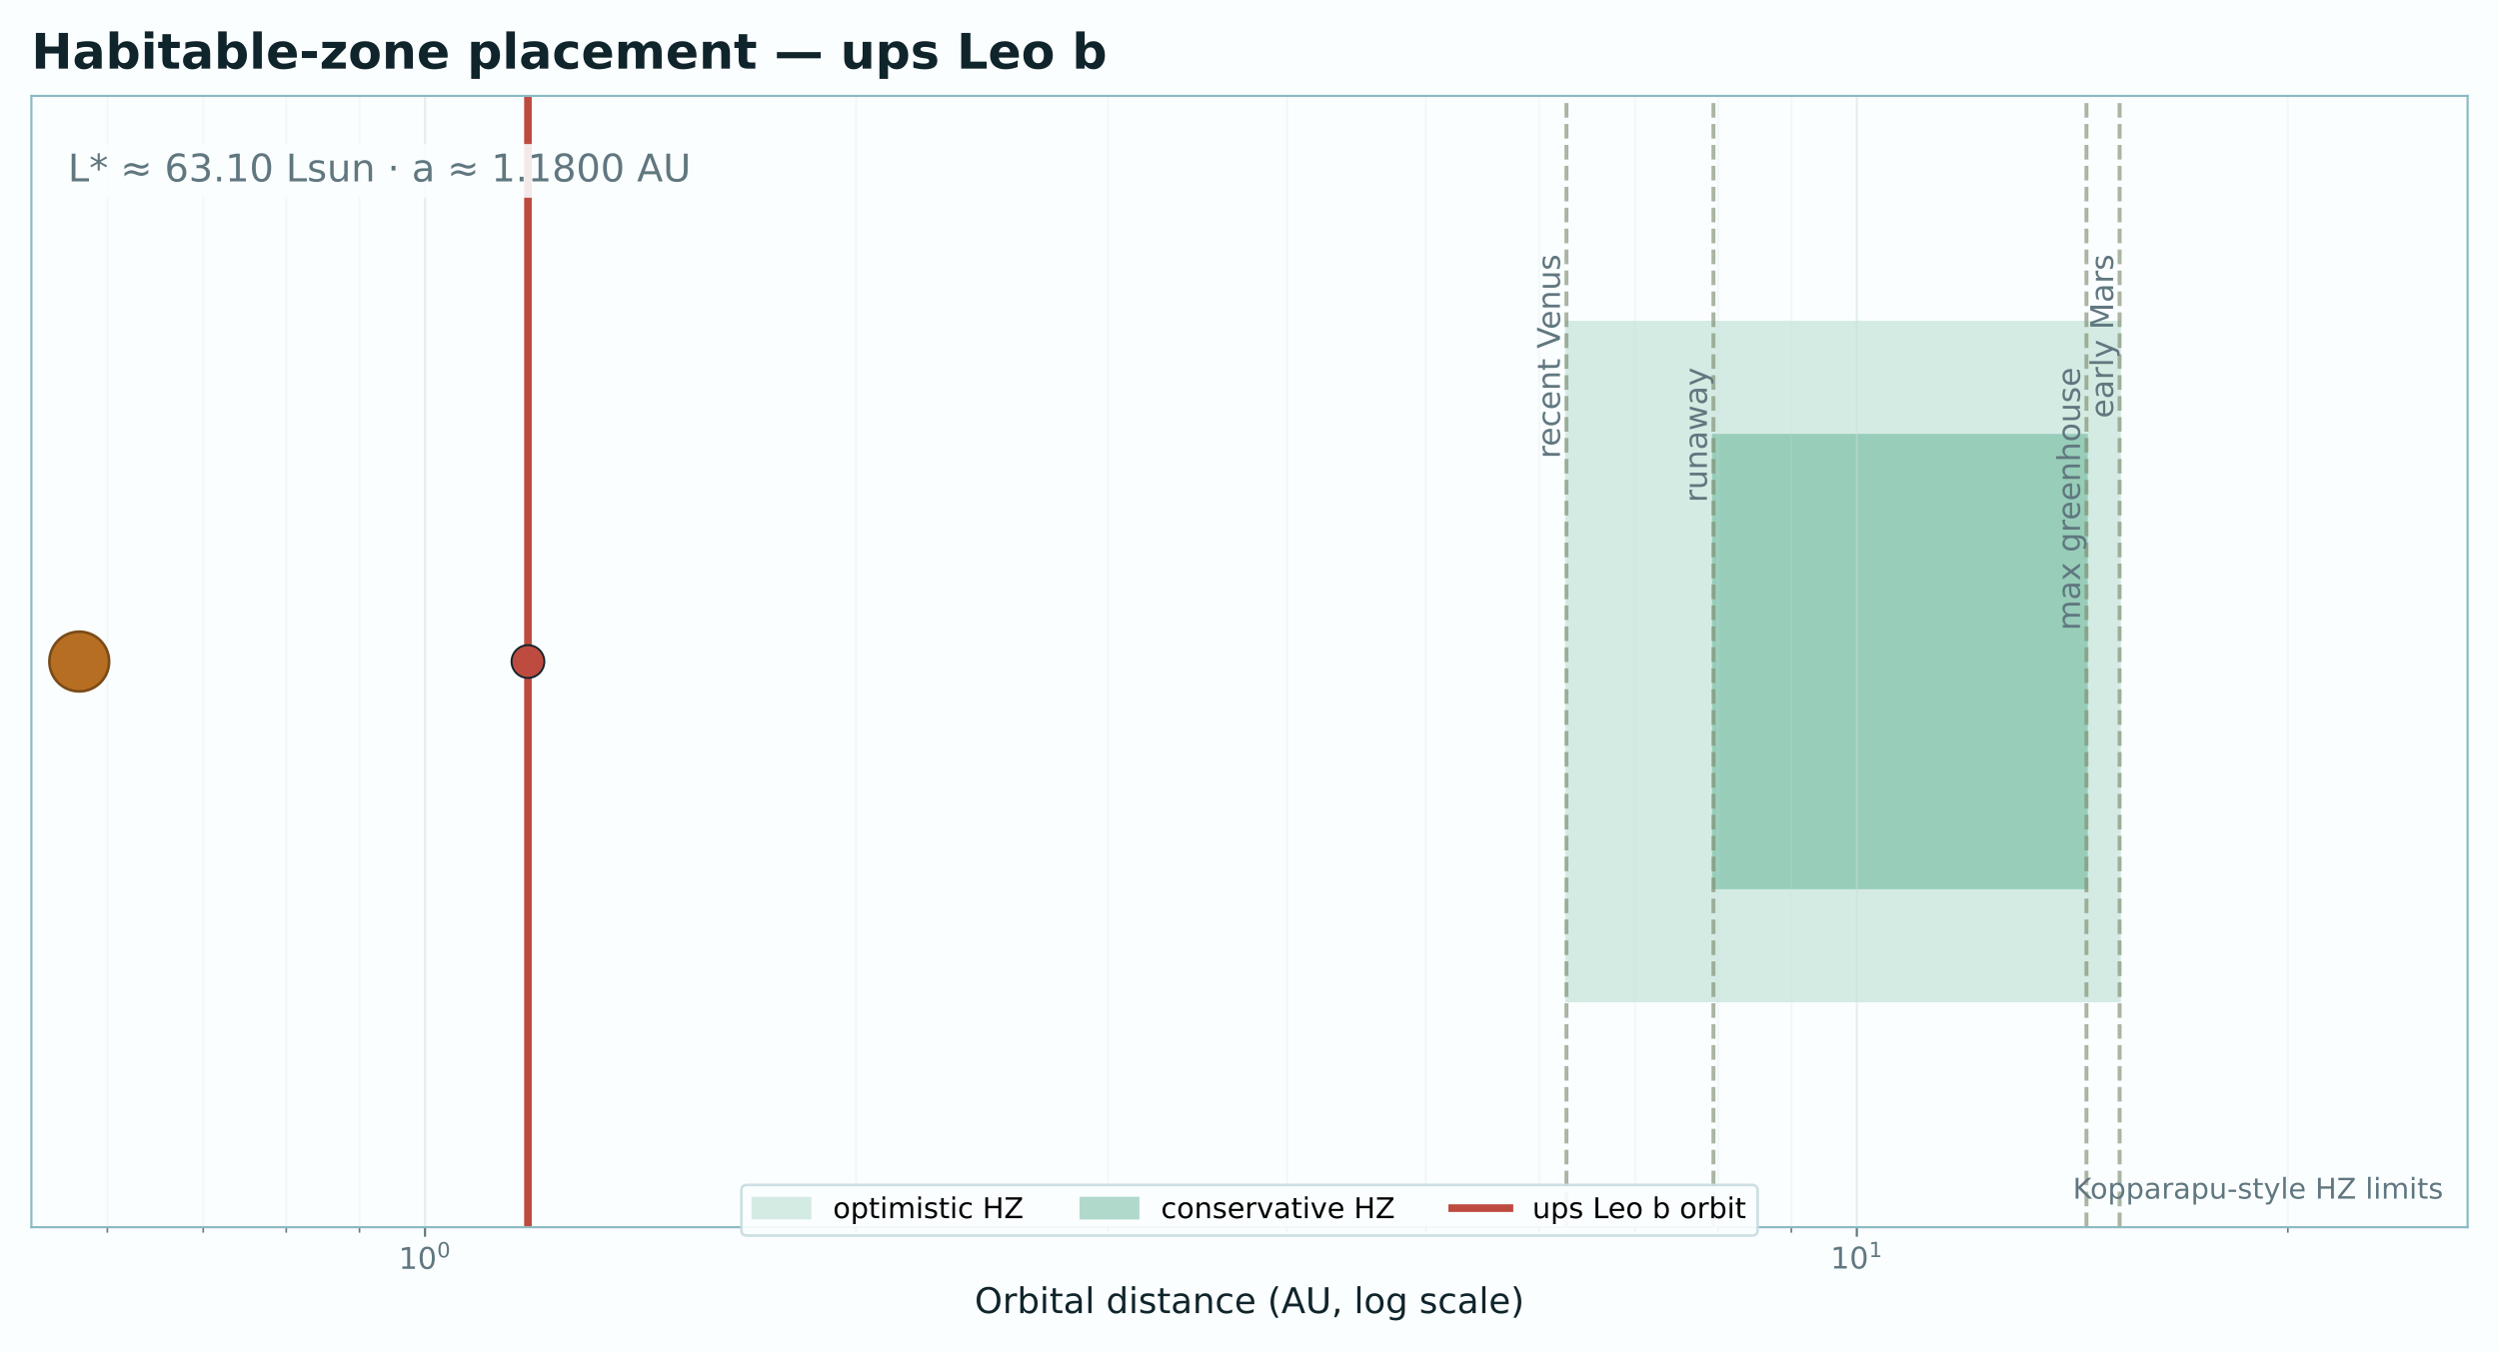
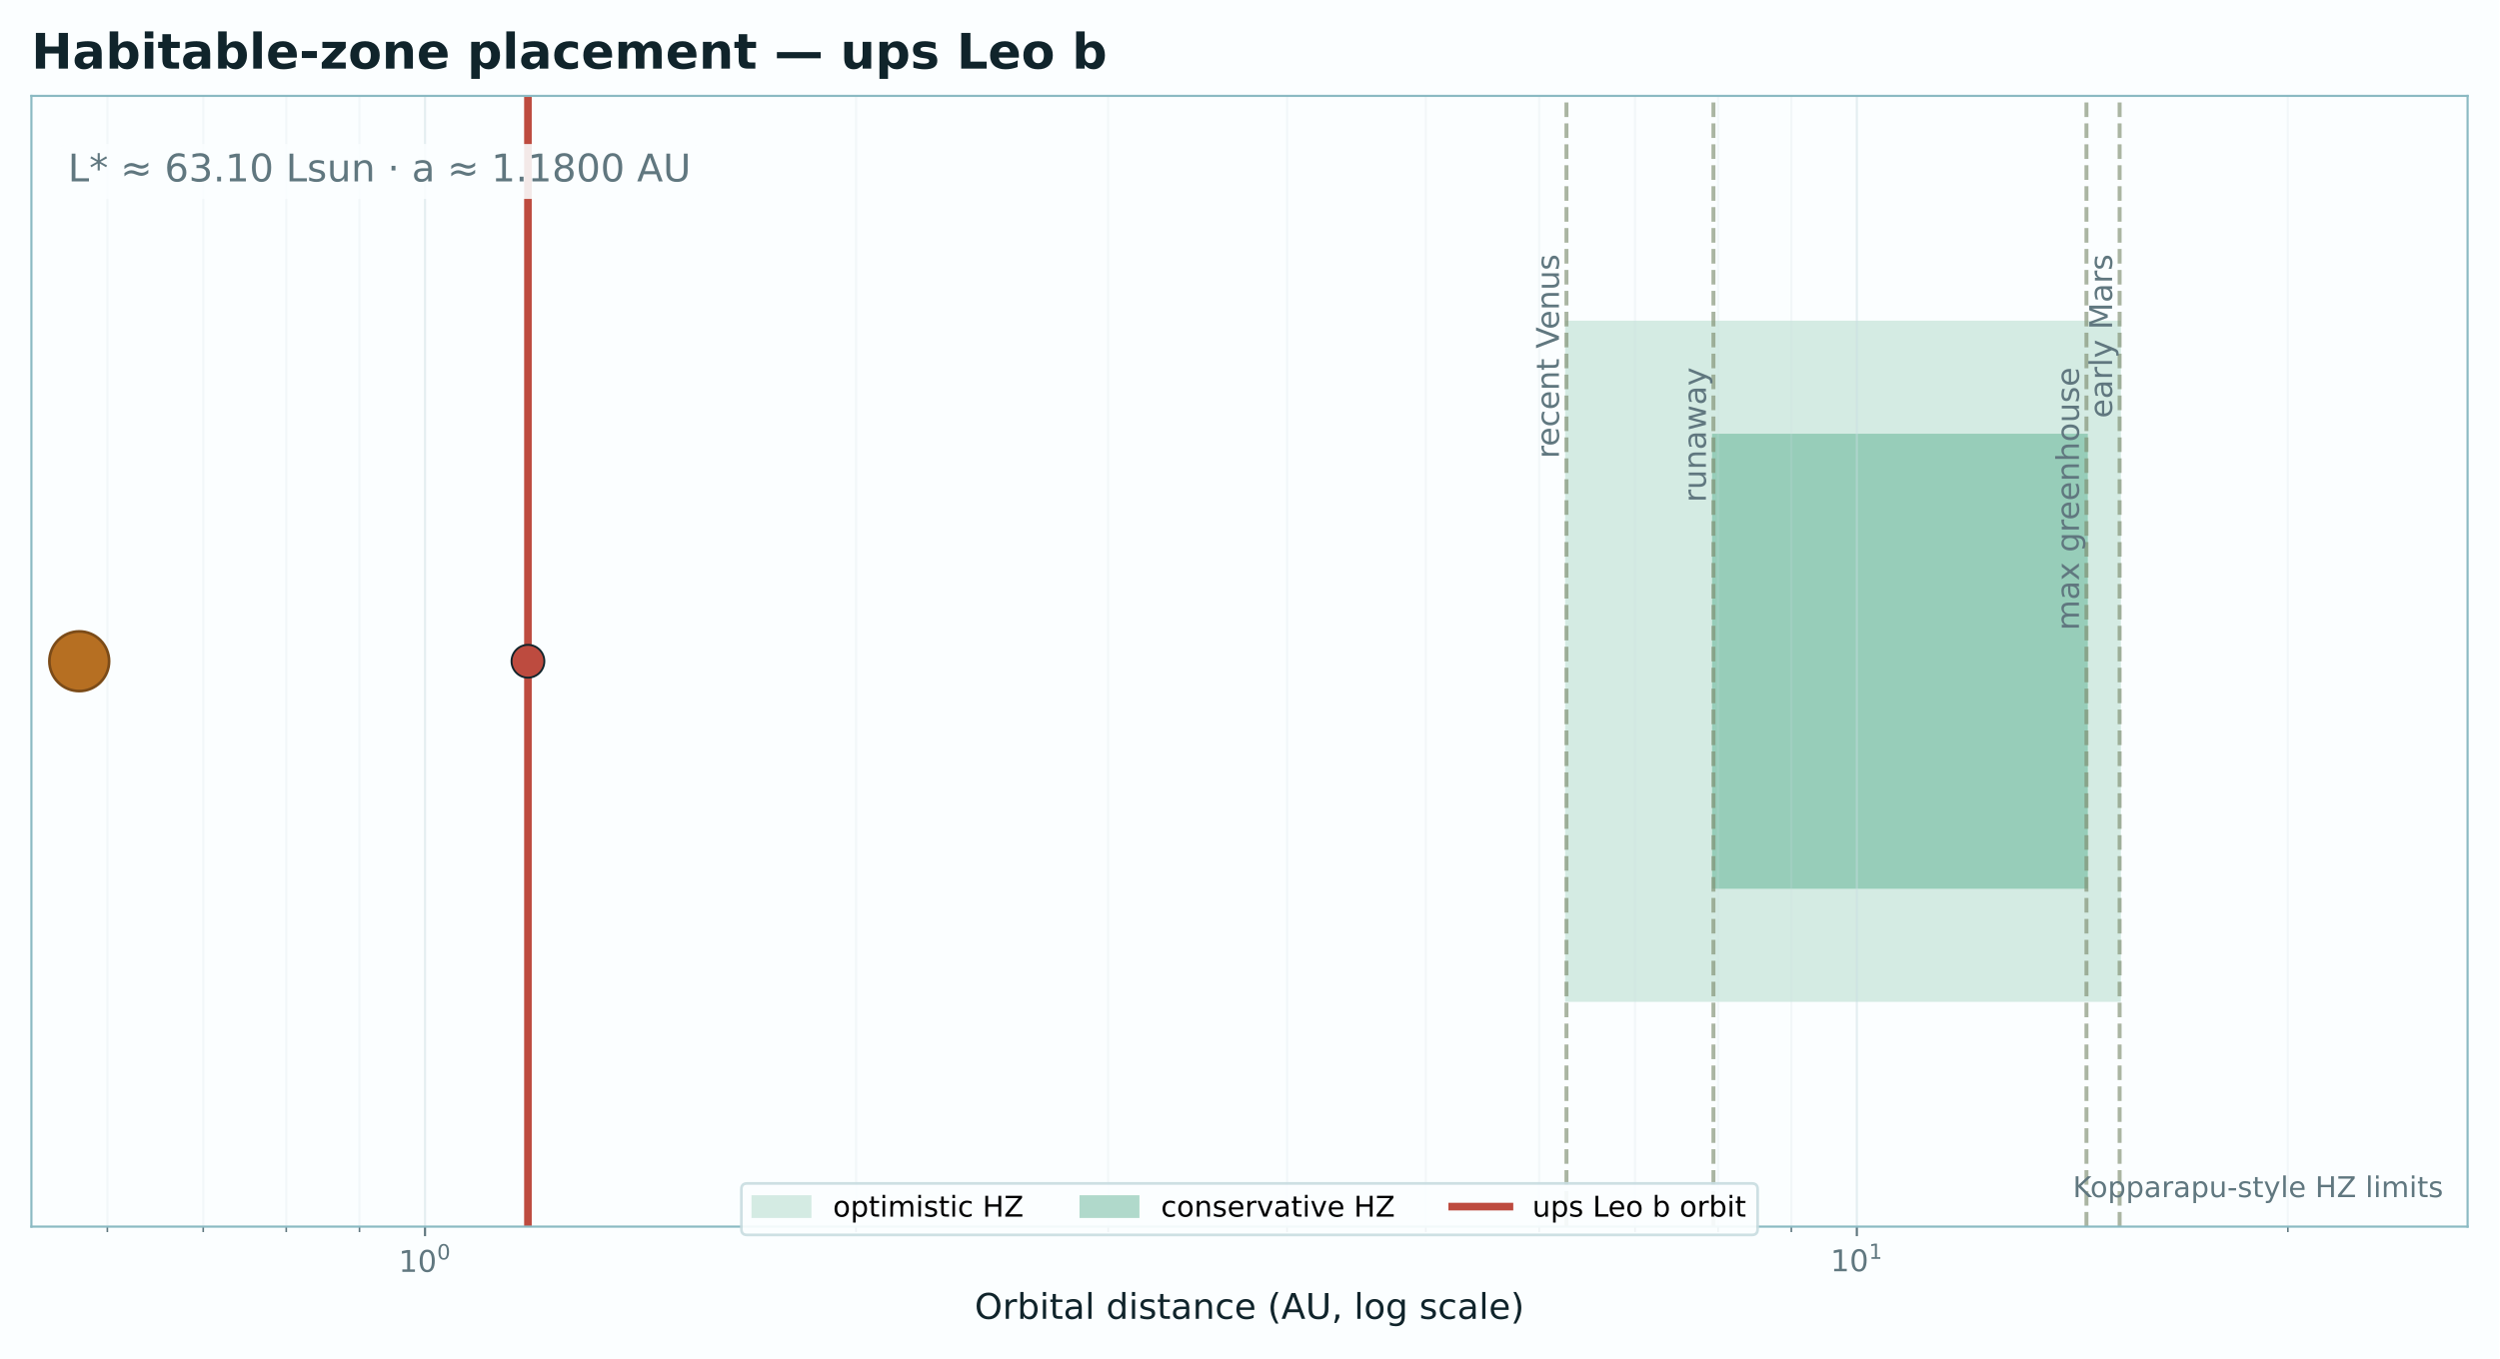
- <svg xmlns="http://www.w3.org/2000/svg" xmlns:xlink="http://www.w3.org/1999/xlink" width="917.04pt" height="496.241pt" viewBox="0 0 917.04 496.241" version="1.1">
+ <svg xmlns="http://www.w3.org/2000/svg" xmlns:xlink="http://www.w3.org/1999/xlink" width="917.04pt" height="498.775pt" viewBox="0 0 917.04 498.775" version="1.1">
  <defs>
    <style type="text/css">*{stroke-linejoin: round; stroke-linecap: butt}</style>
  </defs>
  <g id="figure_1">
    <g id="patch_1">
-       <path d="M 0 496.241  L 917.04 496.241  L 917.04 0  L 0 0  z " style="fill: #fbfeff" />
+       <path d="M 0 498.775  L 917.04 498.775  L 917.04 0  L 0 0  z " style="fill: #fbfeff" />
    </g>
    <g id="axes_1">
      <g id="patch_2">
-         <path d="M 11.52 450.493  L 905.52 450.493  L 905.52 35.197  L 11.52 35.197  z " style="fill: #fbfeff" />
+         <path d="M 11.52 450.272  L 905.52 450.272  L 905.52 35.197  L 11.52 35.197  z " style="fill: #fbfeff" />
      </g>
      <g id="patch_3">
-         <path d="M 574.83 367.434  L 777.82 367.434  L 777.82 118.256  L 574.83 118.256  z " clip-path="url(#p4b7040bf8e)" style="fill: #1f9466; opacity: 0.18; stroke: #1f9466; stroke-linejoin: miter" />
+         <path d="M 574.83 367.257  L 777.82 367.257  L 777.82 118.212  L 574.83 118.212  z " clip-path="url(#pd4f5ee59e6)" style="fill: #1f9466; opacity: 0.18; stroke: #1f9466; stroke-linejoin: miter" />
      </g>
      <g id="patch_4">
-         <path d="M 628.769 325.904  L 765.656 325.904  L 765.656 159.786  L 628.769 159.786  z " clip-path="url(#p4b7040bf8e)" style="fill: #1f9466; opacity: 0.34; stroke: #1f9466; stroke-linejoin: miter" />
+         <path d="M 628.769 325.749  L 765.656 325.749  L 765.656 159.72  L 628.769 159.72  z " clip-path="url(#pd4f5ee59e6)" style="fill: #1f9466; opacity: 0.34; stroke: #1f9466; stroke-linejoin: miter" />
      </g>
      <g id="matplotlib.axis_1">
        <g id="xtick_1">
          <g id="line2d_1">
-             <path d="M 155.964 450.493  L 155.964 35.197  " clip-path="url(#p4b7040bf8e)" style="fill: none; stroke: #c9dde1; stroke-opacity: 0.45; stroke-width: 0.8; stroke-linecap: square" />
+             <path d="M 155.964 450.272  L 155.964 35.197  " clip-path="url(#pd4f5ee59e6)" style="fill: none; stroke: #c9dde1; stroke-opacity: 0.45; stroke-width: 0.8; stroke-linecap: square" />
          </g>
          <g id="line2d_2">
            <defs>
-               <path id="mbc4646095d" d="M 0 0  L 0 3.5  " style="stroke: #60777f; stroke-width: 0.8" />
+               <path id="mc0251b9ef6" d="M 0 0  L 0 3.5  " style="stroke: #60777f; stroke-width: 0.8" />
            </defs>
            <g>
-               <use xlink:href="#mbc4646095d" x="155.964" y="450.493" style="fill: #60777f; stroke: #60777f; stroke-width: 0.8" />
+               <use xlink:href="#mc0251b9ef6" x="155.964" y="450.272" style="fill: #60777f; stroke: #60777f; stroke-width: 0.8" />
            </g>
          </g>
          <g id="text_1">
-             <g style="fill: #60777f" transform="translate(146.2838 465.8515)">
+             <g style="fill: #60777f" transform="translate(146.2838 467.6116)">
              <text>
-                 <tspan x="0" y="-0.069" style="font-size: 11px; font-family: 'DejaVu Sans'; fill: #60777f">1</tspan>
-                 <tspan x="6.999" y="-0.069" style="font-size: 11px; font-family: 'DejaVu Sans'; fill: #60777f">0</tspan>
-                 <tspan x="14.102" y="-4.28" style="font-size: 7.7px; font-family: 'DejaVu Sans'; fill: #60777f">0</tspan>
+                 <tspan x="0" y="-0.737" style="font-size: 11px; font-family: 'DejaVu Sans'; fill: #60777f">1</tspan>
+                 <tspan x="6.999" y="-0.737" style="font-size: 11px; font-family: 'DejaVu Sans'; fill: #60777f">0</tspan>
+                 <tspan x="14.102" y="-5.28" style="font-size: 7.7px; font-family: 'DejaVu Sans'; fill: #60777f">0</tspan>
              </text>
            </g>
          </g>
        </g>
        <g id="xtick_2">
          <g id="line2d_3">
-             <path d="M 681.395 450.493  L 681.395 35.197  " clip-path="url(#p4b7040bf8e)" style="fill: none; stroke: #c9dde1; stroke-opacity: 0.45; stroke-width: 0.8; stroke-linecap: square" />
+             <path d="M 681.395 450.272  L 681.395 35.197  " clip-path="url(#pd4f5ee59e6)" style="fill: none; stroke: #c9dde1; stroke-opacity: 0.45; stroke-width: 0.8; stroke-linecap: square" />
          </g>
          <g id="line2d_4">
            <g>
-               <use xlink:href="#mbc4646095d" x="681.395" y="450.493" style="fill: #60777f; stroke: #60777f; stroke-width: 0.8" />
+               <use xlink:href="#mc0251b9ef6" x="681.395" y="450.272" style="fill: #60777f; stroke: #60777f; stroke-width: 0.8" />
            </g>
          </g>
          <g id="text_2">
-             <g style="fill: #60777f" transform="translate(671.7146 465.8515)">
+             <g style="fill: #60777f" transform="translate(671.7146 467.5016)">
              <text>
-                 <tspan x="0" y="-0.178" style="font-size: 11px; font-family: 'DejaVu Sans'; fill: #60777f">1</tspan>
-                 <tspan x="6.999" y="-0.178" style="font-size: 11px; font-family: 'DejaVu Sans'; fill: #60777f">0</tspan>
-                 <tspan x="14.102" y="-4.389" style="font-size: 7.7px; font-family: 'DejaVu Sans'; fill: #60777f">1</tspan>
+                 <tspan x="0" y="-0.846" style="font-size: 11px; font-family: 'DejaVu Sans'; fill: #60777f">1</tspan>
+                 <tspan x="6.999" y="-0.846" style="font-size: 11px; font-family: 'DejaVu Sans'; fill: #60777f">0</tspan>
+                 <tspan x="14.102" y="-5.389" style="font-size: 7.7px; font-family: 'DejaVu Sans'; fill: #60777f">1</tspan>
              </text>
            </g>
          </g>
        </g>
        <g id="xtick_3">
          <g id="line2d_5">
-             <path d="M 39.398 450.493  L 39.398 35.197  " clip-path="url(#p4b7040bf8e)" style="fill: none; stroke: #c9dde1; stroke-opacity: 0.18; stroke-width: 0.8; stroke-linecap: square" />
+             <path d="M 39.398 450.272  L 39.398 35.197  " clip-path="url(#pd4f5ee59e6)" style="fill: none; stroke: #c9dde1; stroke-opacity: 0.18; stroke-width: 0.8; stroke-linecap: square" />
          </g>
          <g id="line2d_6">
            <defs>
-               <path id="m5d1d159ee9" d="M 0 0  L 0 2  " style="stroke: #60777f; stroke-width: 0.6" />
+               <path id="m00a3b15063" d="M 0 0  L 0 2  " style="stroke: #60777f; stroke-width: 0.6" />
            </defs>
            <g>
-               <use xlink:href="#m5d1d159ee9" x="39.398" y="450.493" style="fill: #60777f; stroke: #60777f; stroke-width: 0.6" />
+               <use xlink:href="#m00a3b15063" x="39.398" y="450.272" style="fill: #60777f; stroke: #60777f; stroke-width: 0.6" />
            </g>
          </g>
        </g>
        <g id="xtick_4">
          <g id="line2d_7">
-             <path d="M 74.574 450.493  L 74.574 35.197  " clip-path="url(#p4b7040bf8e)" style="fill: none; stroke: #c9dde1; stroke-opacity: 0.18; stroke-width: 0.8; stroke-linecap: square" />
+             <path d="M 74.574 450.272  L 74.574 35.197  " clip-path="url(#pd4f5ee59e6)" style="fill: none; stroke: #c9dde1; stroke-opacity: 0.18; stroke-width: 0.8; stroke-linecap: square" />
          </g>
          <g id="line2d_8">
            <g>
-               <use xlink:href="#m5d1d159ee9" x="74.574" y="450.493" style="fill: #60777f; stroke: #60777f; stroke-width: 0.6" />
+               <use xlink:href="#m00a3b15063" x="74.574" y="450.272" style="fill: #60777f; stroke: #60777f; stroke-width: 0.6" />
            </g>
          </g>
        </g>
        <g id="xtick_5">
          <g id="line2d_9">
-             <path d="M 105.044 450.493  L 105.044 35.197  " clip-path="url(#p4b7040bf8e)" style="fill: none; stroke: #c9dde1; stroke-opacity: 0.18; stroke-width: 0.8; stroke-linecap: square" />
+             <path d="M 105.044 450.272  L 105.044 35.197  " clip-path="url(#pd4f5ee59e6)" style="fill: none; stroke: #c9dde1; stroke-opacity: 0.18; stroke-width: 0.8; stroke-linecap: square" />
          </g>
          <g id="line2d_10">
            <g>
-               <use xlink:href="#m5d1d159ee9" x="105.044" y="450.493" style="fill: #60777f; stroke: #60777f; stroke-width: 0.6" />
+               <use xlink:href="#m00a3b15063" x="105.044" y="450.272" style="fill: #60777f; stroke: #60777f; stroke-width: 0.6" />
            </g>
          </g>
        </g>
        <g id="xtick_6">
          <g id="line2d_11">
-             <path d="M 131.921 450.493  L 131.921 35.197  " clip-path="url(#p4b7040bf8e)" style="fill: none; stroke: #c9dde1; stroke-opacity: 0.18; stroke-width: 0.8; stroke-linecap: square" />
+             <path d="M 131.921 450.272  L 131.921 35.197  " clip-path="url(#pd4f5ee59e6)" style="fill: none; stroke: #c9dde1; stroke-opacity: 0.18; stroke-width: 0.8; stroke-linecap: square" />
          </g>
          <g id="line2d_12">
            <g>
-               <use xlink:href="#m5d1d159ee9" x="131.921" y="450.493" style="fill: #60777f; stroke: #60777f; stroke-width: 0.6" />
+               <use xlink:href="#m00a3b15063" x="131.921" y="450.272" style="fill: #60777f; stroke: #60777f; stroke-width: 0.6" />
            </g>
          </g>
        </g>
        <g id="xtick_7">
          <g id="line2d_13">
-             <path d="M 314.134 450.493  L 314.134 35.197  " clip-path="url(#p4b7040bf8e)" style="fill: none; stroke: #c9dde1; stroke-opacity: 0.18; stroke-width: 0.8; stroke-linecap: square" />
+             <path d="M 314.134 450.272  L 314.134 35.197  " clip-path="url(#pd4f5ee59e6)" style="fill: none; stroke: #c9dde1; stroke-opacity: 0.18; stroke-width: 0.8; stroke-linecap: square" />
          </g>
          <g id="line2d_14">
            <g>
-               <use xlink:href="#m5d1d159ee9" x="314.134" y="450.493" style="fill: #60777f; stroke: #60777f; stroke-width: 0.6" />
+               <use xlink:href="#m00a3b15063" x="314.134" y="450.272" style="fill: #60777f; stroke: #60777f; stroke-width: 0.6" />
            </g>
          </g>
        </g>
        <g id="xtick_8">
          <g id="line2d_15">
-             <path d="M 406.658 450.493  L 406.658 35.197  " clip-path="url(#p4b7040bf8e)" style="fill: none; stroke: #c9dde1; stroke-opacity: 0.18; stroke-width: 0.8; stroke-linecap: square" />
+             <path d="M 406.658 450.272  L 406.658 35.197  " clip-path="url(#pd4f5ee59e6)" style="fill: none; stroke: #c9dde1; stroke-opacity: 0.18; stroke-width: 0.8; stroke-linecap: square" />
          </g>
          <g id="line2d_16">
            <g>
-               <use xlink:href="#m5d1d159ee9" x="406.658" y="450.493" style="fill: #60777f; stroke: #60777f; stroke-width: 0.6" />
+               <use xlink:href="#m00a3b15063" x="406.658" y="450.272" style="fill: #60777f; stroke: #60777f; stroke-width: 0.6" />
            </g>
          </g>
        </g>
        <g id="xtick_9">
          <g id="line2d_17">
-             <path d="M 472.305 450.493  L 472.305 35.197  " clip-path="url(#p4b7040bf8e)" style="fill: none; stroke: #c9dde1; stroke-opacity: 0.18; stroke-width: 0.8; stroke-linecap: square" />
+             <path d="M 472.305 450.272  L 472.305 35.197  " clip-path="url(#pd4f5ee59e6)" style="fill: none; stroke: #c9dde1; stroke-opacity: 0.18; stroke-width: 0.8; stroke-linecap: square" />
          </g>
          <g id="line2d_18">
            <g>
-               <use xlink:href="#m5d1d159ee9" x="472.305" y="450.493" style="fill: #60777f; stroke: #60777f; stroke-width: 0.6" />
+               <use xlink:href="#m00a3b15063" x="472.305" y="450.272" style="fill: #60777f; stroke: #60777f; stroke-width: 0.6" />
            </g>
          </g>
        </g>
        <g id="xtick_10">
          <g id="line2d_19">
-             <path d="M 523.224 450.493  L 523.224 35.197  " clip-path="url(#p4b7040bf8e)" style="fill: none; stroke: #c9dde1; stroke-opacity: 0.18; stroke-width: 0.8; stroke-linecap: square" />
+             <path d="M 523.224 450.272  L 523.224 35.197  " clip-path="url(#pd4f5ee59e6)" style="fill: none; stroke: #c9dde1; stroke-opacity: 0.18; stroke-width: 0.8; stroke-linecap: square" />
          </g>
          <g id="line2d_20">
            <g>
-               <use xlink:href="#m5d1d159ee9" x="523.224" y="450.493" style="fill: #60777f; stroke: #60777f; stroke-width: 0.6" />
+               <use xlink:href="#m00a3b15063" x="523.224" y="450.272" style="fill: #60777f; stroke: #60777f; stroke-width: 0.6" />
            </g>
          </g>
        </g>
        <g id="xtick_11">
          <g id="line2d_21">
-             <path d="M 564.828 450.493  L 564.828 35.197  " clip-path="url(#p4b7040bf8e)" style="fill: none; stroke: #c9dde1; stroke-opacity: 0.18; stroke-width: 0.8; stroke-linecap: square" />
+             <path d="M 564.828 450.272  L 564.828 35.197  " clip-path="url(#pd4f5ee59e6)" style="fill: none; stroke: #c9dde1; stroke-opacity: 0.18; stroke-width: 0.8; stroke-linecap: square" />
          </g>
          <g id="line2d_22">
            <g>
-               <use xlink:href="#m5d1d159ee9" x="564.828" y="450.493" style="fill: #60777f; stroke: #60777f; stroke-width: 0.6" />
+               <use xlink:href="#m00a3b15063" x="564.828" y="450.272" style="fill: #60777f; stroke: #60777f; stroke-width: 0.6" />
            </g>
          </g>
        </g>
        <g id="xtick_12">
          <g id="line2d_23">
-             <path d="M 600.004 450.493  L 600.004 35.197  " clip-path="url(#p4b7040bf8e)" style="fill: none; stroke: #c9dde1; stroke-opacity: 0.18; stroke-width: 0.8; stroke-linecap: square" />
+             <path d="M 600.004 450.272  L 600.004 35.197  " clip-path="url(#pd4f5ee59e6)" style="fill: none; stroke: #c9dde1; stroke-opacity: 0.18; stroke-width: 0.8; stroke-linecap: square" />
          </g>
          <g id="line2d_24">
            <g>
-               <use xlink:href="#m5d1d159ee9" x="600.004" y="450.493" style="fill: #60777f; stroke: #60777f; stroke-width: 0.6" />
+               <use xlink:href="#m00a3b15063" x="600.004" y="450.272" style="fill: #60777f; stroke: #60777f; stroke-width: 0.6" />
            </g>
          </g>
        </g>
        <g id="xtick_13">
          <g id="line2d_25">
-             <path d="M 630.475 450.493  L 630.475 35.197  " clip-path="url(#p4b7040bf8e)" style="fill: none; stroke: #c9dde1; stroke-opacity: 0.18; stroke-width: 0.8; stroke-linecap: square" />
+             <path d="M 630.475 450.272  L 630.475 35.197  " clip-path="url(#pd4f5ee59e6)" style="fill: none; stroke: #c9dde1; stroke-opacity: 0.18; stroke-width: 0.8; stroke-linecap: square" />
          </g>
          <g id="line2d_26">
            <g>
-               <use xlink:href="#m5d1d159ee9" x="630.475" y="450.493" style="fill: #60777f; stroke: #60777f; stroke-width: 0.6" />
+               <use xlink:href="#m00a3b15063" x="630.475" y="450.272" style="fill: #60777f; stroke: #60777f; stroke-width: 0.6" />
            </g>
          </g>
        </g>
        <g id="xtick_14">
          <g id="line2d_27">
-             <path d="M 657.352 450.493  L 657.352 35.197  " clip-path="url(#p4b7040bf8e)" style="fill: none; stroke: #c9dde1; stroke-opacity: 0.18; stroke-width: 0.8; stroke-linecap: square" />
+             <path d="M 657.352 450.272  L 657.352 35.197  " clip-path="url(#pd4f5ee59e6)" style="fill: none; stroke: #c9dde1; stroke-opacity: 0.18; stroke-width: 0.8; stroke-linecap: square" />
          </g>
          <g id="line2d_28">
            <g>
-               <use xlink:href="#m5d1d159ee9" x="657.352" y="450.493" style="fill: #60777f; stroke: #60777f; stroke-width: 0.6" />
+               <use xlink:href="#m00a3b15063" x="657.352" y="450.272" style="fill: #60777f; stroke: #60777f; stroke-width: 0.6" />
            </g>
          </g>
        </g>
        <g id="xtick_15">
          <g id="line2d_29">
-             <path d="M 839.565 450.493  L 839.565 35.197  " clip-path="url(#p4b7040bf8e)" style="fill: none; stroke: #c9dde1; stroke-opacity: 0.18; stroke-width: 0.8; stroke-linecap: square" />
+             <path d="M 839.565 450.272  L 839.565 35.197  " clip-path="url(#pd4f5ee59e6)" style="fill: none; stroke: #c9dde1; stroke-opacity: 0.18; stroke-width: 0.8; stroke-linecap: square" />
          </g>
          <g id="line2d_30">
            <g>
-               <use xlink:href="#m5d1d159ee9" x="839.565" y="450.493" style="fill: #60777f; stroke: #60777f; stroke-width: 0.6" />
+               <use xlink:href="#m00a3b15063" x="839.565" y="450.272" style="fill: #60777f; stroke: #60777f; stroke-width: 0.6" />
            </g>
          </g>
        </g>
        <g id="text_3">
-           <text style="font-size: 13px; font-family: 'DejaVu Sans'; text-anchor: middle; fill: #10242b" x="458.52" y="482.017" transform="rotate(-0 458.52 482.0171)">Orbital distance (AU, log scale)</text>
+           <text style="font-size: 13px; font-family: 'DejaVu Sans'; text-anchor: middle; fill: #10242b" x="458.52" y="484.132" transform="rotate(-0 458.52 484.1321)">Orbital distance (AU, log scale)</text>
        </g>
      </g>
      <g id="matplotlib.axis_2" />
      <g id="line2d_31">
-         <path d="M 193.733 450.493  L 193.733 35.197  " clip-path="url(#p4b7040bf8e)" style="fill: none; stroke: #bd4b3f; stroke-width: 2.8; stroke-linecap: square" />
+         <path d="M 193.733 450.272  L 193.733 35.197  " clip-path="url(#pd4f5ee59e6)" style="fill: none; stroke: #bd4b3f; stroke-width: 2.8; stroke-linecap: square" />
      </g>
      <g id="line2d_32">
-         <path d="M 574.83 450.493  L 574.83 35.197  " clip-path="url(#p4b7040bf8e)" style="fill: none; stroke-dasharray: 5.365,2.32; stroke-dashoffset: 0; stroke: #7f8d70; stroke-opacity: 0.65; stroke-width: 1.45" />
+         <path d="M 574.83 450.272  L 574.83 35.197  " clip-path="url(#pd4f5ee59e6)" style="fill: none; stroke-dasharray: 5.365,2.32; stroke-dashoffset: 0; stroke: #7f8d70; stroke-opacity: 0.65; stroke-width: 1.45" />
      </g>
      <g id="line2d_33">
-         <path d="M 628.769 450.493  L 628.769 35.197  " clip-path="url(#p4b7040bf8e)" style="fill: none; stroke-dasharray: 5.365,2.32; stroke-dashoffset: 0; stroke: #7f8d70; stroke-opacity: 0.65; stroke-width: 1.45" />
+         <path d="M 628.769 450.272  L 628.769 35.197  " clip-path="url(#pd4f5ee59e6)" style="fill: none; stroke-dasharray: 5.365,2.32; stroke-dashoffset: 0; stroke: #7f8d70; stroke-opacity: 0.65; stroke-width: 1.45" />
      </g>
      <g id="line2d_34">
-         <path d="M 765.656 450.493  L 765.656 35.197  " clip-path="url(#p4b7040bf8e)" style="fill: none; stroke-dasharray: 5.365,2.32; stroke-dashoffset: 0; stroke: #7f8d70; stroke-opacity: 0.65; stroke-width: 1.45" />
+         <path d="M 765.656 450.272  L 765.656 35.197  " clip-path="url(#pd4f5ee59e6)" style="fill: none; stroke-dasharray: 5.365,2.32; stroke-dashoffset: 0; stroke: #7f8d70; stroke-opacity: 0.65; stroke-width: 1.45" />
      </g>
      <g id="line2d_35">
-         <path d="M 777.82 450.493  L 777.82 35.197  " clip-path="url(#p4b7040bf8e)" style="fill: none; stroke-dasharray: 5.365,2.32; stroke-dashoffset: 0; stroke: #7f8d70; stroke-opacity: 0.65; stroke-width: 1.45" />
+         <path d="M 777.82 450.272  L 777.82 35.197  " clip-path="url(#pd4f5ee59e6)" style="fill: none; stroke-dasharray: 5.365,2.32; stroke-dashoffset: 0; stroke: #7f8d70; stroke-opacity: 0.65; stroke-width: 1.45" />
      </g>
      <g id="patch_5">
-         <path d="M 11.52 450.493  L 11.52 35.197  " style="fill: none; stroke: #8bbac3; stroke-width: 0.8; stroke-linejoin: miter; stroke-linecap: square" />
+         <path d="M 11.52 450.272  L 11.52 35.197  " style="fill: none; stroke: #8bbac3; stroke-width: 0.8; stroke-linejoin: miter; stroke-linecap: square" />
      </g>
      <g id="patch_6">
-         <path d="M 905.52 450.493  L 905.52 35.197  " style="fill: none; stroke: #8bbac3; stroke-width: 0.8; stroke-linejoin: miter; stroke-linecap: square" />
+         <path d="M 905.52 450.272  L 905.52 35.197  " style="fill: none; stroke: #8bbac3; stroke-width: 0.8; stroke-linejoin: miter; stroke-linecap: square" />
      </g>
      <g id="patch_7">
-         <path d="M 11.52 450.493  L 905.52 450.493  " style="fill: none; stroke: #8bbac3; stroke-width: 0.8; stroke-linejoin: miter; stroke-linecap: square" />
+         <path d="M 11.52 450.272  L 905.52 450.272  " style="fill: none; stroke: #8bbac3; stroke-width: 0.8; stroke-linejoin: miter; stroke-linecap: square" />
      </g>
      <g id="patch_8">
        <path d="M 11.52 35.197  L 905.52 35.197  " style="fill: none; stroke: #8bbac3; stroke-width: 0.8; stroke-linejoin: miter; stroke-linecap: square" />
      </g>
      <g id="text_4">
-         <text style="font-size: 11.5px; font-family: 'DejaVu Sans'; fill: #60777f" transform="translate(572.4379 168.3528) rotate(-90)">recent Venus</text>
+         <text style="font-size: 11.5px; font-family: 'DejaVu Sans'; fill: #60777f" transform="translate(572.0669 168.3253) rotate(-90)">recent Venus</text>
      </g>
      <g id="text_5">
-         <text style="font-size: 11.5px; font-family: 'DejaVu Sans'; fill: #60777f" transform="translate(626.3771 184.4781) rotate(-90)">runaway</text>
+         <text style="font-size: 11.5px; font-family: 'DejaVu Sans'; fill: #60777f" transform="translate(626.006 184.425) rotate(-90)">runaway</text>
      </g>
      <g id="text_6">
-         <text style="font-size: 11.5px; font-family: 'DejaVu Sans'; fill: #60777f" transform="translate(763.2645 231.4682) rotate(-90)">max greenhouse</text>
+         <text style="font-size: 11.5px; font-family: 'DejaVu Sans'; fill: #60777f" transform="translate(762.8935 231.4204) rotate(-90)">max greenhouse</text>
      </g>
      <g id="text_7">
-         <text style="font-size: 11.5px; font-family: 'DejaVu Sans'; fill: #60777f" transform="translate(775.4287 153.5339) rotate(-90)">early Mars</text>
+         <text style="font-size: 11.5px; font-family: 'DejaVu Sans'; fill: #60777f" transform="translate(775.0576 153.5029) rotate(-90)">early Mars</text>
      </g>
      <g id="text_8">
        <g id="patch_9">
-           <path d="M 24.93 72.591  L 253.546 72.591  Q 256.626 72.591 256.626 69.511  L 256.626 55.962  Q 256.626 52.882 253.546 52.882  L 24.93 52.882  Q 21.85 52.882 21.85 55.962  L 21.85 69.511  Q 21.85 72.591 24.93 72.591  z " style="fill: #fbfeff; opacity: 0.88" />
-         </g>
-         <text style="font-size: 14px; font-family: 'DejaVu Sans'; text-anchor: start; fill: #60777f" x="24.93" y="66.6" transform="rotate(-0 24.93 66.5998)">L* ≈ 63.10 Lsun · a ≈ 1.1800 AU</text>
+           <path d="M 24.93 73.031  L 253.546 73.031  Q 256.626 73.031 256.626 69.951  L 256.626 55.951  Q 256.626 52.871 253.546 52.871  L 24.93 52.871  Q 21.85 52.871 21.85 55.951  L 21.85 69.951  Q 21.85 73.031 24.93 73.031  z " style="fill: #fbfeff; opacity: 0.88" />
+         </g>
+         <text style="font-size: 14px; font-family: 'DejaVu Sans'; text-anchor: start; fill: #60777f" x="24.93" y="66.588" transform="rotate(-0 24.93 66.58763)">L* ≈ 63.10 Lsun · a ≈ 1.1800 AU</text>
      </g>
      <g id="text_9">
-         <text style="font-size: 10.5px; font-family: 'DejaVu Sans'; text-anchor: end; fill: #60777f" x="896.58" y="440.004" transform="rotate(-0 896.58 440.0036)">Kopparapu-style HZ limits</text>
+         <text style="font-size: 10.5px; font-family: 'DejaVu Sans'; text-anchor: end; fill: #60777f" x="896.58" y="439.448" transform="rotate(-0 896.58 439.4476)">Kopparapu-style HZ limits</text>
      </g>
      <g id="text_10">
        <text style="font-weight: 700; font-size: 18px; font-family: 'DejaVu Sans'; text-anchor: start; fill: #10242b" x="11.52" y="25.197" transform="rotate(-0 11.52 25.19719)">Habitable-zone placement — ups Leo b</text>
      </g>
      <g id="PathCollection_1">
        <defs>
-           <path id="m5af0d4cc6a" d="M 0 10.954  C 2.905 10.954 5.692 9.8 7.746 7.746  C 9.8 5.692 10.954 2.905 10.954 0  C 10.954 -2.905 9.8 -5.692 7.746 -7.746  C 5.692 -9.8 2.905 -10.954 0 -10.954  C -2.905 -10.954 -5.692 -9.8 -7.746 -7.746  C -9.8 -5.692 -10.954 -2.905 -10.954 0  C -10.954 2.905 -9.8 5.692 -7.746 7.746  C -5.692 9.8 -2.905 10.954 0 10.954  z " style="stroke: #7b4b18" />
+           <path id="m982ea6a5de" d="M 0 10.954  C 2.905 10.954 5.692 9.8 7.746 7.746  C 9.8 5.692 10.954 2.905 10.954 0  C 10.954 -2.905 9.8 -5.692 7.746 -7.746  C 5.692 -9.8 2.905 -10.954 0 -10.954  C -2.905 -10.954 -5.692 -9.8 -7.746 -7.746  C -9.8 -5.692 -10.954 -2.905 -10.954 0  C -10.954 2.905 -9.8 5.692 -7.746 7.746  C -5.692 9.8 -2.905 10.954 0 10.954  z " style="stroke: #7b4b18" />
        </defs>
-         <g clip-path="url(#p4b7040bf8e)">
-           <use xlink:href="#m5af0d4cc6a" x="29.082" y="242.845" style="fill: #b66f22; stroke: #7b4b18" />
+         <g clip-path="url(#pd4f5ee59e6)">
+           <use xlink:href="#m982ea6a5de" x="29.082" y="242.734" style="fill: #b66f22; stroke: #7b4b18" />
        </g>
      </g>
      <g id="PathCollection_2">
        <defs>
-           <path id="m403c641458" d="M 0 6.021  C 1.597 6.021 3.128 5.386 4.257 4.257  C 5.386 3.128 6.021 1.597 6.021 0  C 6.021 -1.597 5.386 -3.128 4.257 -4.257  C 3.128 -5.386 1.597 -6.021 0 -6.021  C -1.597 -6.021 -3.128 -5.386 -4.257 -4.257  C -5.386 -3.128 -6.021 -1.597 -6.021 0  C -6.021 1.597 -5.386 3.128 -4.257 4.257  C -3.128 5.386 -1.597 6.021 0 6.021  z " style="stroke: #10242b; stroke-width: 0.7" />
+           <path id="m56a3869871" d="M 0 6.021  C 1.597 6.021 3.128 5.386 4.257 4.257  C 5.386 3.128 6.021 1.597 6.021 0  C 6.021 -1.597 5.386 -3.128 4.257 -4.257  C 3.128 -5.386 1.597 -6.021 0 -6.021  C -1.597 -6.021 -3.128 -5.386 -4.257 -4.257  C -5.386 -3.128 -6.021 -1.597 -6.021 0  C -6.021 1.597 -5.386 3.128 -4.257 4.257  C -3.128 5.386 -1.597 6.021 0 6.021  z " style="stroke: #10242b; stroke-width: 0.7" />
        </defs>
-         <g clip-path="url(#p4b7040bf8e)">
-           <use xlink:href="#m403c641458" x="193.733" y="242.845" style="fill: #bd4b3f; stroke: #10242b; stroke-width: 0.7" />
+         <g clip-path="url(#pd4f5ee59e6)">
+           <use xlink:href="#m56a3869871" x="193.733" y="242.734" style="fill: #bd4b3f; stroke: #10242b; stroke-width: 0.7" />
        </g>
      </g>
      <g id="legend_1">
        <g id="patch_10">
-           <path d="M 274.163 453.549  L 642.877 453.549  Q 644.977 453.549 644.977 451.449  L 644.977 437.087  Q 644.977 434.987 642.877 434.987  L 274.163 434.987  Q 272.063 434.987 272.063 437.087  L 272.063 451.449  Q 272.063 453.549 274.163 453.549  z " style="fill: #fbfeff; opacity: 0.92; stroke: #c9dde1; stroke-linejoin: miter" />
+           <path d="M 274.163 453.323  L 642.877 453.323  Q 644.977 453.323 644.977 451.223  L 644.977 436.522  Q 644.977 434.422 642.877 434.422  L 274.163 434.422  Q 272.063 434.422 272.063 436.522  L 272.063 451.223  Q 272.063 453.323 274.163 453.323  z " style="fill: #fbfeff; opacity: 0.92; stroke: #c9dde1; stroke-linejoin: miter" />
        </g>
        <g id="patch_11">
-           <path d="M 276.263 447.165  L 297.263 447.165  L 297.263 439.815  L 276.263 439.815  z " style="fill: #1f9466; opacity: 0.18; stroke: #1f9466; stroke-linejoin: miter" />
+           <path d="M 276.263 446.601  L 297.263 446.601  L 297.263 439.251  L 276.263 439.251  z " style="fill: #1f9466; opacity: 0.18; stroke: #1f9466; stroke-linejoin: miter" />
        </g>
        <g id="text_11">
-           <text style="font-size: 10.5px; font-family: 'DejaVu Sans'; text-anchor: start" x="305.663" y="447.165" transform="rotate(-0 305.663 447.1654)">optimistic HZ</text>
+           <text style="font-size: 10.5px; font-family: 'DejaVu Sans'; text-anchor: start" x="305.663" y="446.601" transform="rotate(-0 305.663 446.6006)">optimistic HZ</text>
        </g>
        <g id="patch_12">
-           <path d="M 396.634 447.165  L 417.634 447.165  L 417.634 439.815  L 396.634 439.815  z " style="fill: #1f9466; opacity: 0.34; stroke: #1f9466; stroke-linejoin: miter" />
+           <path d="M 396.634 446.601  L 417.634 446.601  L 417.634 439.251  L 396.634 439.251  z " style="fill: #1f9466; opacity: 0.34; stroke: #1f9466; stroke-linejoin: miter" />
        </g>
        <g id="text_12">
-           <text style="font-size: 10.5px; font-family: 'DejaVu Sans'; text-anchor: start" x="426.034" y="447.165" transform="rotate(-0 426.034 447.1654)">conservative HZ</text>
+           <text style="font-size: 10.5px; font-family: 'DejaVu Sans'; text-anchor: start" x="426.034" y="446.601" transform="rotate(-0 426.034 446.6006)">conservative HZ</text>
        </g>
        <g id="line2d_36">
-           <path d="M 532.917 443.49  L 543.417 443.49  L 553.917 443.49  " style="fill: none; stroke: #bd4b3f; stroke-width: 2.8; stroke-linecap: square" />
+           <path d="M 532.917 442.926  L 543.417 442.926  L 553.917 442.926  " style="fill: none; stroke: #bd4b3f; stroke-width: 2.8; stroke-linecap: square" />
        </g>
        <g id="text_13">
-           <text style="font-size: 10.5px; font-family: 'DejaVu Sans'; text-anchor: start" x="562.317" y="447.165" transform="rotate(-0 562.3174 447.1654)">ups Leo b orbit</text>
+           <text style="font-size: 10.5px; font-family: 'DejaVu Sans'; text-anchor: start" x="562.317" y="446.601" transform="rotate(-0 562.3174 446.6006)">ups Leo b orbit</text>
        </g>
      </g>
    </g>
  </g>
  <defs>
-     <clipPath id="p4b7040bf8e">
-       <rect x="11.52" y="35.197" width="894" height="415.296" />
+     <clipPath id="pd4f5ee59e6">
+       <rect x="11.52" y="35.197" width="894" height="415.074" />
    </clipPath>
  </defs>
</svg>
